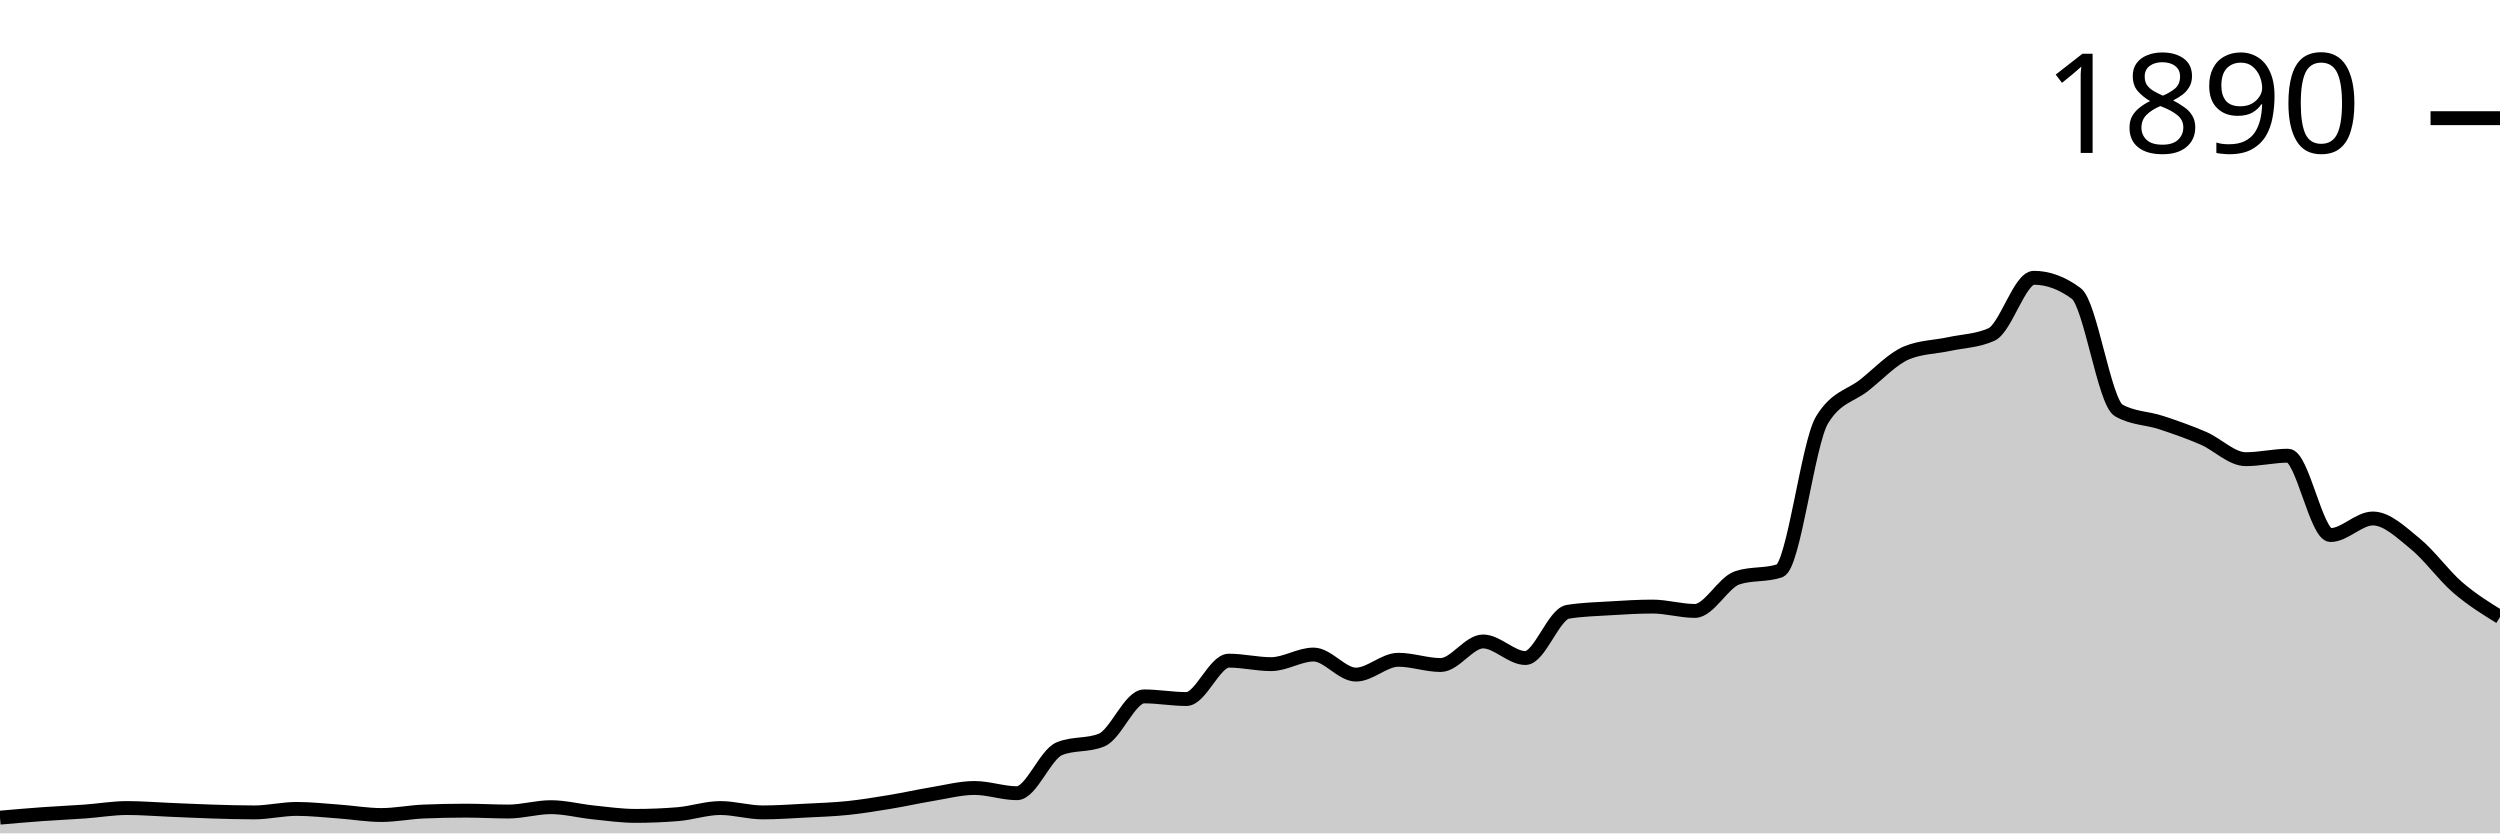
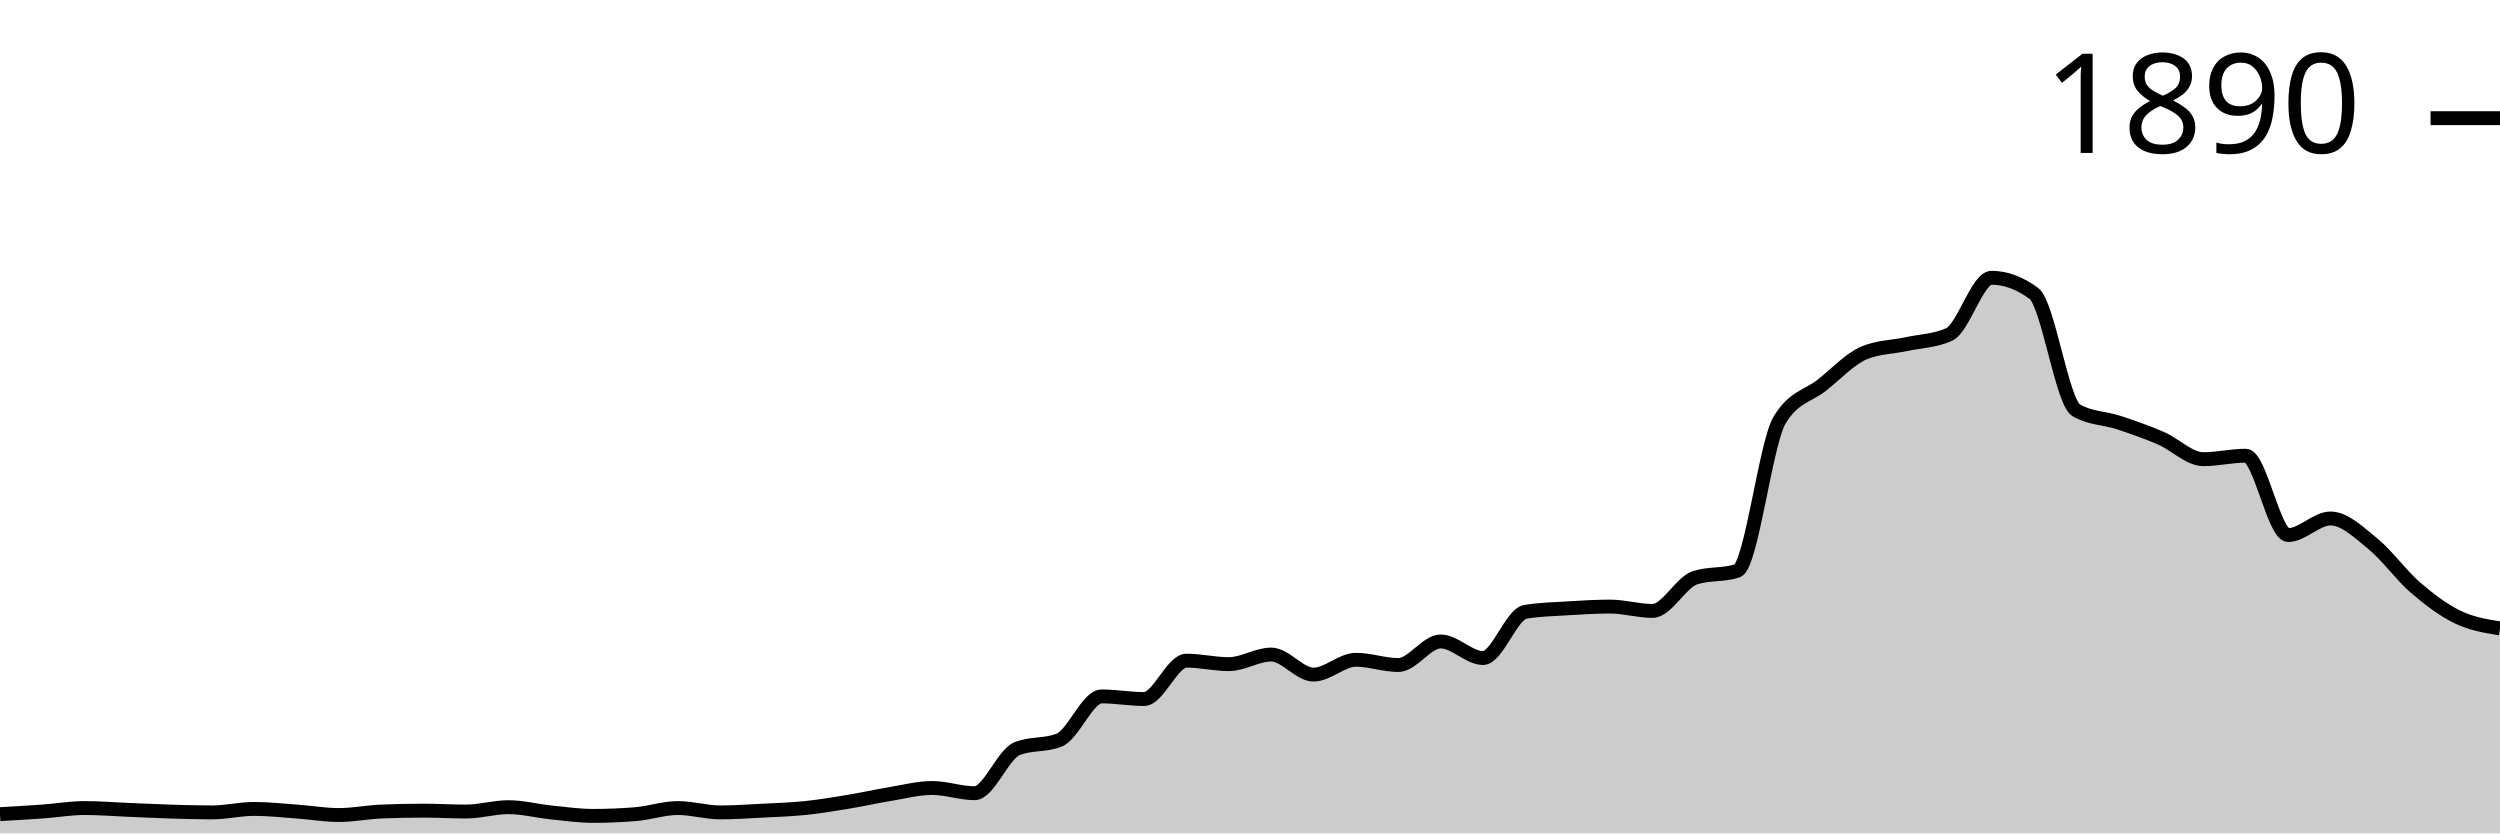
<svg xmlns="http://www.w3.org/2000/svg" viewBox="0 0 180 60">
  <g transform="translate(0,20)">
-     <path class="area" fill="rgba(0, 0, 0, 0.2)" d="M0,38.87C1.017,38.781,2.034,38.692,3.051,38.619C4.068,38.545,5.085,38.503,6.102,38.43C7.119,38.357,8.136,38.179,9.153,38.179C10.169,38.179,11.186,38.263,12.203,38.305C13.22,38.346,14.237,38.399,15.254,38.43C16.271,38.462,17.288,38.493,18.305,38.493C19.322,38.493,20.339,38.242,21.356,38.242C22.373,38.242,23.39,38.357,24.407,38.43C25.424,38.503,26.441,38.681,27.458,38.681C28.475,38.681,29.492,38.472,30.508,38.43C31.525,38.388,32.542,38.367,33.559,38.367C34.576,38.367,35.593,38.43,36.61,38.43C37.627,38.43,38.644,38.116,39.661,38.116C40.678,38.116,41.695,38.388,42.712,38.493C43.729,38.598,44.746,38.744,45.763,38.744C46.78,38.744,47.797,38.702,48.814,38.619C49.831,38.535,50.847,38.179,51.864,38.179C52.881,38.179,53.898,38.493,54.915,38.493C55.932,38.493,56.949,38.42,57.966,38.367C58.983,38.315,60,38.284,61.017,38.179C62.034,38.074,63.051,37.907,64.068,37.739C65.085,37.572,66.102,37.342,67.119,37.174C68.136,37.007,69.153,36.735,70.169,36.735C71.186,36.735,72.203,37.111,73.22,37.111C74.237,37.111,75.254,34.328,76.271,33.909C77.288,33.49,78.305,33.7,79.322,33.281C80.339,32.862,81.356,30.141,82.373,30.141C83.39,30.141,84.407,30.33,85.424,30.33C86.441,30.33,87.458,27.567,88.475,27.567C89.492,27.567,90.508,27.818,91.525,27.818C92.542,27.818,93.559,27.127,94.576,27.127C95.593,27.127,96.61,28.571,97.627,28.571C98.644,28.571,99.661,27.504,100.678,27.504C101.695,27.504,102.712,27.881,103.729,27.881C104.746,27.881,105.763,26.185,106.78,26.185C107.797,26.185,108.814,27.378,109.831,27.378C110.847,27.378,111.864,24.218,112.881,24.05C113.898,23.883,114.915,23.862,115.932,23.799C116.949,23.736,117.966,23.673,118.983,23.673C120,23.673,121.017,23.987,122.034,23.987C123.051,23.987,124.068,21.936,125.085,21.601C126.102,21.266,127.119,21.434,128.136,21.099C129.153,20.764,130.169,11.91,131.186,10.235C132.203,8.561,133.22,8.53,134.237,7.724C135.254,6.918,136.271,5.819,137.288,5.4C138.305,4.982,139.322,4.992,140.339,4.772C141.356,4.553,142.373,4.542,143.39,4.082C144.407,3.621,145.424,0,146.441,0C147.458,0,148.475,0.377,149.492,1.13C150.508,1.884,151.525,8.959,152.542,9.545C153.559,10.131,154.576,10.089,155.593,10.424C156.61,10.759,157.627,11.115,158.644,11.554C159.661,11.994,160.678,13.061,161.695,13.061C162.712,13.061,163.729,12.81,164.746,12.81C165.763,12.81,166.78,18.524,167.797,18.524C168.814,18.524,169.831,17.331,170.847,17.331C171.864,17.331,172.881,18.325,173.898,19.152C174.915,19.979,175.932,21.413,176.949,22.292C177.966,23.171,178.983,23.799,180,24.427L180,40C178.983,40,177.966,40,176.949,40C175.932,40,174.915,40,173.898,40C172.881,40,171.864,40,170.847,40C169.831,40,168.814,40,167.797,40C166.78,40,165.763,40,164.746,40C163.729,40,162.712,40,161.695,40C160.678,40,159.661,40,158.644,40C157.627,40,156.61,40,155.593,40C154.576,40,153.559,40,152.542,40C151.525,40,150.508,40,149.492,40C148.475,40,147.458,40,146.441,40C145.424,40,144.407,40,143.39,40C142.373,40,141.356,40,140.339,40C139.322,40,138.305,40,137.288,40C136.271,40,135.254,40,134.237,40C133.22,40,132.203,40,131.186,40C130.169,40,129.153,40,128.136,40C127.119,40,126.102,40,125.085,40C124.068,40,123.051,40,122.034,40C121.017,40,120,40,118.983,40C117.966,40,116.949,40,115.932,40C114.915,40,113.898,40,112.881,40C111.864,40,110.847,40,109.831,40C108.814,40,107.797,40,106.78,40C105.763,40,104.746,40,103.729,40C102.712,40,101.695,40,100.678,40C99.661,40,98.644,40,97.627,40C96.61,40,95.593,40,94.576,40C93.559,40,92.542,40,91.525,40C90.508,40,89.492,40,88.475,40C87.458,40,86.441,40,85.424,40C84.407,40,83.39,40,82.373,40C81.356,40,80.339,40,79.322,40C78.305,40,77.288,40,76.271,40C75.254,40,74.237,40,73.22,40C72.203,40,71.186,40,70.169,40C69.153,40,68.136,40,67.119,40C66.102,40,65.085,40,64.068,40C63.051,40,62.034,40,61.017,40C60,40,58.983,40,57.966,40C56.949,40,55.932,40,54.915,40C53.898,40,52.881,40,51.864,40C50.847,40,49.831,40,48.814,40C47.797,40,46.78,40,45.763,40C44.746,40,43.729,40,42.712,40C41.695,40,40.678,40,39.661,40C38.644,40,37.627,40,36.61,40C35.593,40,34.576,40,33.559,40C32.542,40,31.525,40,30.508,40C29.492,40,28.475,40,27.458,40C26.441,40,25.424,40,24.407,40C23.39,40,22.373,40,21.356,40C20.339,40,19.322,40,18.305,40C17.288,40,16.271,40,15.254,40C14.237,40,13.22,40,12.203,40C11.186,40,10.169,40,9.153,40C8.136,40,7.119,40,6.102,40C5.085,40,4.068,40,3.051,40C2.034,40,1.017,40,0,40Z" />
-     <path class="line" stroke="black" fill="none" d="M0,38.87C1.017,38.781,2.034,38.692,3.051,38.619C4.068,38.545,5.085,38.503,6.102,38.43C7.119,38.357,8.136,38.179,9.153,38.179C10.169,38.179,11.186,38.263,12.203,38.305C13.22,38.346,14.237,38.399,15.254,38.43C16.271,38.462,17.288,38.493,18.305,38.493C19.322,38.493,20.339,38.242,21.356,38.242C22.373,38.242,23.39,38.357,24.407,38.43C25.424,38.503,26.441,38.681,27.458,38.681C28.475,38.681,29.492,38.472,30.508,38.43C31.525,38.388,32.542,38.367,33.559,38.367C34.576,38.367,35.593,38.43,36.61,38.43C37.627,38.43,38.644,38.116,39.661,38.116C40.678,38.116,41.695,38.388,42.712,38.493C43.729,38.598,44.746,38.744,45.763,38.744C46.78,38.744,47.797,38.702,48.814,38.619C49.831,38.535,50.847,38.179,51.864,38.179C52.881,38.179,53.898,38.493,54.915,38.493C55.932,38.493,56.949,38.42,57.966,38.367C58.983,38.315,60,38.284,61.017,38.179C62.034,38.074,63.051,37.907,64.068,37.739C65.085,37.572,66.102,37.342,67.119,37.174C68.136,37.007,69.153,36.735,70.169,36.735C71.186,36.735,72.203,37.111,73.22,37.111C74.237,37.111,75.254,34.328,76.271,33.909C77.288,33.49,78.305,33.7,79.322,33.281C80.339,32.862,81.356,30.141,82.373,30.141C83.39,30.141,84.407,30.33,85.424,30.33C86.441,30.33,87.458,27.567,88.475,27.567C89.492,27.567,90.508,27.818,91.525,27.818C92.542,27.818,93.559,27.127,94.576,27.127C95.593,27.127,96.61,28.571,97.627,28.571C98.644,28.571,99.661,27.504,100.678,27.504C101.695,27.504,102.712,27.881,103.729,27.881C104.746,27.881,105.763,26.185,106.78,26.185C107.797,26.185,108.814,27.378,109.831,27.378C110.847,27.378,111.864,24.218,112.881,24.05C113.898,23.883,114.915,23.862,115.932,23.799C116.949,23.736,117.966,23.673,118.983,23.673C120,23.673,121.017,23.987,122.034,23.987C123.051,23.987,124.068,21.936,125.085,21.601C126.102,21.266,127.119,21.434,128.136,21.099C129.153,20.764,130.169,11.91,131.186,10.235C132.203,8.561,133.22,8.53,134.237,7.724C135.254,6.918,136.271,5.819,137.288,5.4C138.305,4.982,139.322,4.992,140.339,4.772C141.356,4.553,142.373,4.542,143.39,4.082C144.407,3.621,145.424,0,146.441,0C147.458,0,148.475,0.377,149.492,1.13C150.508,1.884,151.525,8.959,152.542,9.545C153.559,10.131,154.576,10.089,155.593,10.424C156.61,10.759,157.627,11.115,158.644,11.554C159.661,11.994,160.678,13.061,161.695,13.061C162.712,13.061,163.729,12.81,164.746,12.81C165.763,12.81,166.78,18.524,167.797,18.524C168.814,18.524,169.831,17.331,170.847,17.331C171.864,17.331,172.881,18.325,173.898,19.152C174.915,19.979,175.932,21.413,176.949,22.292C177.966,23.171,178.983,23.799,180,24.427" />
+     <path class="area" fill="rgba(0, 0, 0, 0.2)" d="M0,38.619C1.017,38.561,2.034,38.503,3.051,38.43C4.068,38.357,5.085,38.179,6.102,38.179C7.119,38.179,8.136,38.263,9.153,38.305C10.169,38.346,11.186,38.399,12.203,38.43C13.22,38.462,14.237,38.493,15.254,38.493C16.271,38.493,17.288,38.242,18.305,38.242C19.322,38.242,20.339,38.357,21.356,38.43C22.373,38.503,23.39,38.681,24.407,38.681C25.424,38.681,26.441,38.472,27.458,38.43C28.475,38.388,29.492,38.367,30.508,38.367C31.525,38.367,32.542,38.43,33.559,38.43C34.576,38.43,35.593,38.116,36.61,38.116C37.627,38.116,38.644,38.388,39.661,38.493C40.678,38.598,41.695,38.744,42.712,38.744C43.729,38.744,44.746,38.702,45.763,38.619C46.78,38.535,47.797,38.179,48.814,38.179C49.831,38.179,50.847,38.493,51.864,38.493C52.881,38.493,53.898,38.42,54.915,38.367C55.932,38.315,56.949,38.284,57.966,38.179C58.983,38.074,60,37.907,61.017,37.739C62.034,37.572,63.051,37.342,64.068,37.174C65.085,37.007,66.102,36.735,67.119,36.735C68.136,36.735,69.153,37.111,70.169,37.111C71.186,37.111,72.203,34.328,73.22,33.909C74.237,33.49,75.254,33.7,76.271,33.281C77.288,32.862,78.305,30.141,79.322,30.141C80.339,30.141,81.356,30.33,82.373,30.33C83.39,30.33,84.407,27.567,85.424,27.567C86.441,27.567,87.458,27.818,88.475,27.818C89.492,27.818,90.508,27.127,91.525,27.127C92.542,27.127,93.559,28.571,94.576,28.571C95.593,28.571,96.61,27.504,97.627,27.504C98.644,27.504,99.661,27.881,100.678,27.881C101.695,27.881,102.712,26.185,103.729,26.185C104.746,26.185,105.763,27.378,106.78,27.378C107.797,27.378,108.814,24.218,109.831,24.05C110.847,23.883,111.864,23.862,112.881,23.799C113.898,23.736,114.915,23.673,115.932,23.673C116.949,23.673,117.966,23.987,118.983,23.987C120,23.987,121.017,21.936,122.034,21.601C123.051,21.266,124.068,21.434,125.085,21.099C126.102,20.764,127.119,11.91,128.136,10.235C129.153,8.561,130.169,8.53,131.186,7.724C132.203,6.918,133.22,5.819,134.237,5.4C135.254,4.982,136.271,4.992,137.288,4.772C138.305,4.553,139.322,4.542,140.339,4.082C141.356,3.621,142.373,0,143.39,0C144.407,0,145.424,0.377,146.441,1.13C147.458,1.884,148.475,8.959,149.492,9.545C150.508,10.131,151.525,10.089,152.542,10.424C153.559,10.759,154.576,11.115,155.593,11.554C156.61,11.994,157.627,13.061,158.644,13.061C159.661,13.061,160.678,12.81,161.695,12.81C162.712,12.81,163.729,18.524,164.746,18.524C165.763,18.524,166.78,17.331,167.797,17.331C168.814,17.331,169.831,18.325,170.847,19.152C171.864,19.979,172.881,21.413,173.898,22.292C174.915,23.171,175.932,23.935,176.949,24.427C177.966,24.919,178.983,25.081,180,25.243L180,40C178.983,40,177.966,40,176.949,40C175.932,40,174.915,40,173.898,40C172.881,40,171.864,40,170.847,40C169.831,40,168.814,40,167.797,40C166.78,40,165.763,40,164.746,40C163.729,40,162.712,40,161.695,40C160.678,40,159.661,40,158.644,40C157.627,40,156.61,40,155.593,40C154.576,40,153.559,40,152.542,40C151.525,40,150.508,40,149.492,40C148.475,40,147.458,40,146.441,40C145.424,40,144.407,40,143.39,40C142.373,40,141.356,40,140.339,40C139.322,40,138.305,40,137.288,40C136.271,40,135.254,40,134.237,40C133.22,40,132.203,40,131.186,40C130.169,40,129.153,40,128.136,40C127.119,40,126.102,40,125.085,40C124.068,40,123.051,40,122.034,40C121.017,40,120,40,118.983,40C117.966,40,116.949,40,115.932,40C114.915,40,113.898,40,112.881,40C111.864,40,110.847,40,109.831,40C108.814,40,107.797,40,106.78,40C105.763,40,104.746,40,103.729,40C102.712,40,101.695,40,100.678,40C99.661,40,98.644,40,97.627,40C96.61,40,95.593,40,94.576,40C93.559,40,92.542,40,91.525,40C90.508,40,89.492,40,88.475,40C87.458,40,86.441,40,85.424,40C84.407,40,83.39,40,82.373,40C81.356,40,80.339,40,79.322,40C78.305,40,77.288,40,76.271,40C75.254,40,74.237,40,73.22,40C72.203,40,71.186,40,70.169,40C69.153,40,68.136,40,67.119,40C66.102,40,65.085,40,64.068,40C63.051,40,62.034,40,61.017,40C60,40,58.983,40,57.966,40C56.949,40,55.932,40,54.915,40C53.898,40,52.881,40,51.864,40C50.847,40,49.831,40,48.814,40C47.797,40,46.78,40,45.763,40C44.746,40,43.729,40,42.712,40C41.695,40,40.678,40,39.661,40C38.644,40,37.627,40,36.61,40C35.593,40,34.576,40,33.559,40C32.542,40,31.525,40,30.508,40C29.492,40,28.475,40,27.458,40C26.441,40,25.424,40,24.407,40C23.39,40,22.373,40,21.356,40C20.339,40,19.322,40,18.305,40C17.288,40,16.271,40,15.254,40C14.237,40,13.22,40,12.203,40C11.186,40,10.169,40,9.153,40C8.136,40,7.119,40,6.102,40C5.085,40,4.068,40,3.051,40C2.034,40,1.017,40,0,40Z" />
+     <path class="line" stroke="black" fill="none" d="M0,38.619C1.017,38.561,2.034,38.503,3.051,38.43C4.068,38.357,5.085,38.179,6.102,38.179C7.119,38.179,8.136,38.263,9.153,38.305C10.169,38.346,11.186,38.399,12.203,38.43C13.22,38.462,14.237,38.493,15.254,38.493C16.271,38.493,17.288,38.242,18.305,38.242C19.322,38.242,20.339,38.357,21.356,38.43C22.373,38.503,23.39,38.681,24.407,38.681C25.424,38.681,26.441,38.472,27.458,38.43C28.475,38.388,29.492,38.367,30.508,38.367C31.525,38.367,32.542,38.43,33.559,38.43C34.576,38.43,35.593,38.116,36.61,38.116C37.627,38.116,38.644,38.388,39.661,38.493C40.678,38.598,41.695,38.744,42.712,38.744C43.729,38.744,44.746,38.702,45.763,38.619C46.78,38.535,47.797,38.179,48.814,38.179C49.831,38.179,50.847,38.493,51.864,38.493C52.881,38.493,53.898,38.42,54.915,38.367C55.932,38.315,56.949,38.284,57.966,38.179C58.983,38.074,60,37.907,61.017,37.739C62.034,37.572,63.051,37.342,64.068,37.174C65.085,37.007,66.102,36.735,67.119,36.735C68.136,36.735,69.153,37.111,70.169,37.111C71.186,37.111,72.203,34.328,73.22,33.909C74.237,33.49,75.254,33.7,76.271,33.281C77.288,32.862,78.305,30.141,79.322,30.141C80.339,30.141,81.356,30.33,82.373,30.33C83.39,30.33,84.407,27.567,85.424,27.567C86.441,27.567,87.458,27.818,88.475,27.818C89.492,27.818,90.508,27.127,91.525,27.127C92.542,27.127,93.559,28.571,94.576,28.571C95.593,28.571,96.61,27.504,97.627,27.504C98.644,27.504,99.661,27.881,100.678,27.881C101.695,27.881,102.712,26.185,103.729,26.185C104.746,26.185,105.763,27.378,106.78,27.378C107.797,27.378,108.814,24.218,109.831,24.05C110.847,23.883,111.864,23.862,112.881,23.799C113.898,23.736,114.915,23.673,115.932,23.673C116.949,23.673,117.966,23.987,118.983,23.987C120,23.987,121.017,21.936,122.034,21.601C123.051,21.266,124.068,21.434,125.085,21.099C126.102,20.764,127.119,11.91,128.136,10.235C129.153,8.561,130.169,8.53,131.186,7.724C132.203,6.918,133.22,5.819,134.237,5.4C135.254,4.982,136.271,4.992,137.288,4.772C138.305,4.553,139.322,4.542,140.339,4.082C141.356,3.621,142.373,0,143.39,0C144.407,0,145.424,0.377,146.441,1.13C147.458,1.884,148.475,8.959,149.492,9.545C150.508,10.131,151.525,10.089,152.542,10.424C153.559,10.759,154.576,11.115,155.593,11.554C156.61,11.994,157.627,13.061,158.644,13.061C159.661,13.061,160.678,12.81,161.695,12.81C162.712,12.81,163.729,18.524,164.746,18.524C165.763,18.524,166.78,17.331,167.797,17.331C168.814,17.331,169.831,18.325,170.847,19.152C171.864,19.979,172.881,21.413,173.898,22.292C174.915,23.171,175.932,23.935,176.949,24.427C177.966,24.919,178.983,25.081,180,25.243" />
    <path class="axis-ceiling" stroke-width="1" stroke="black" fill="none" d="M175,-11.491L180,-11.491" />
    <text class="axis-ceiling-label" font-family="sans-serif" text-anchor="end" font-size="10px" x="170" y="-8.991">1890</text>
  </g>
</svg>
